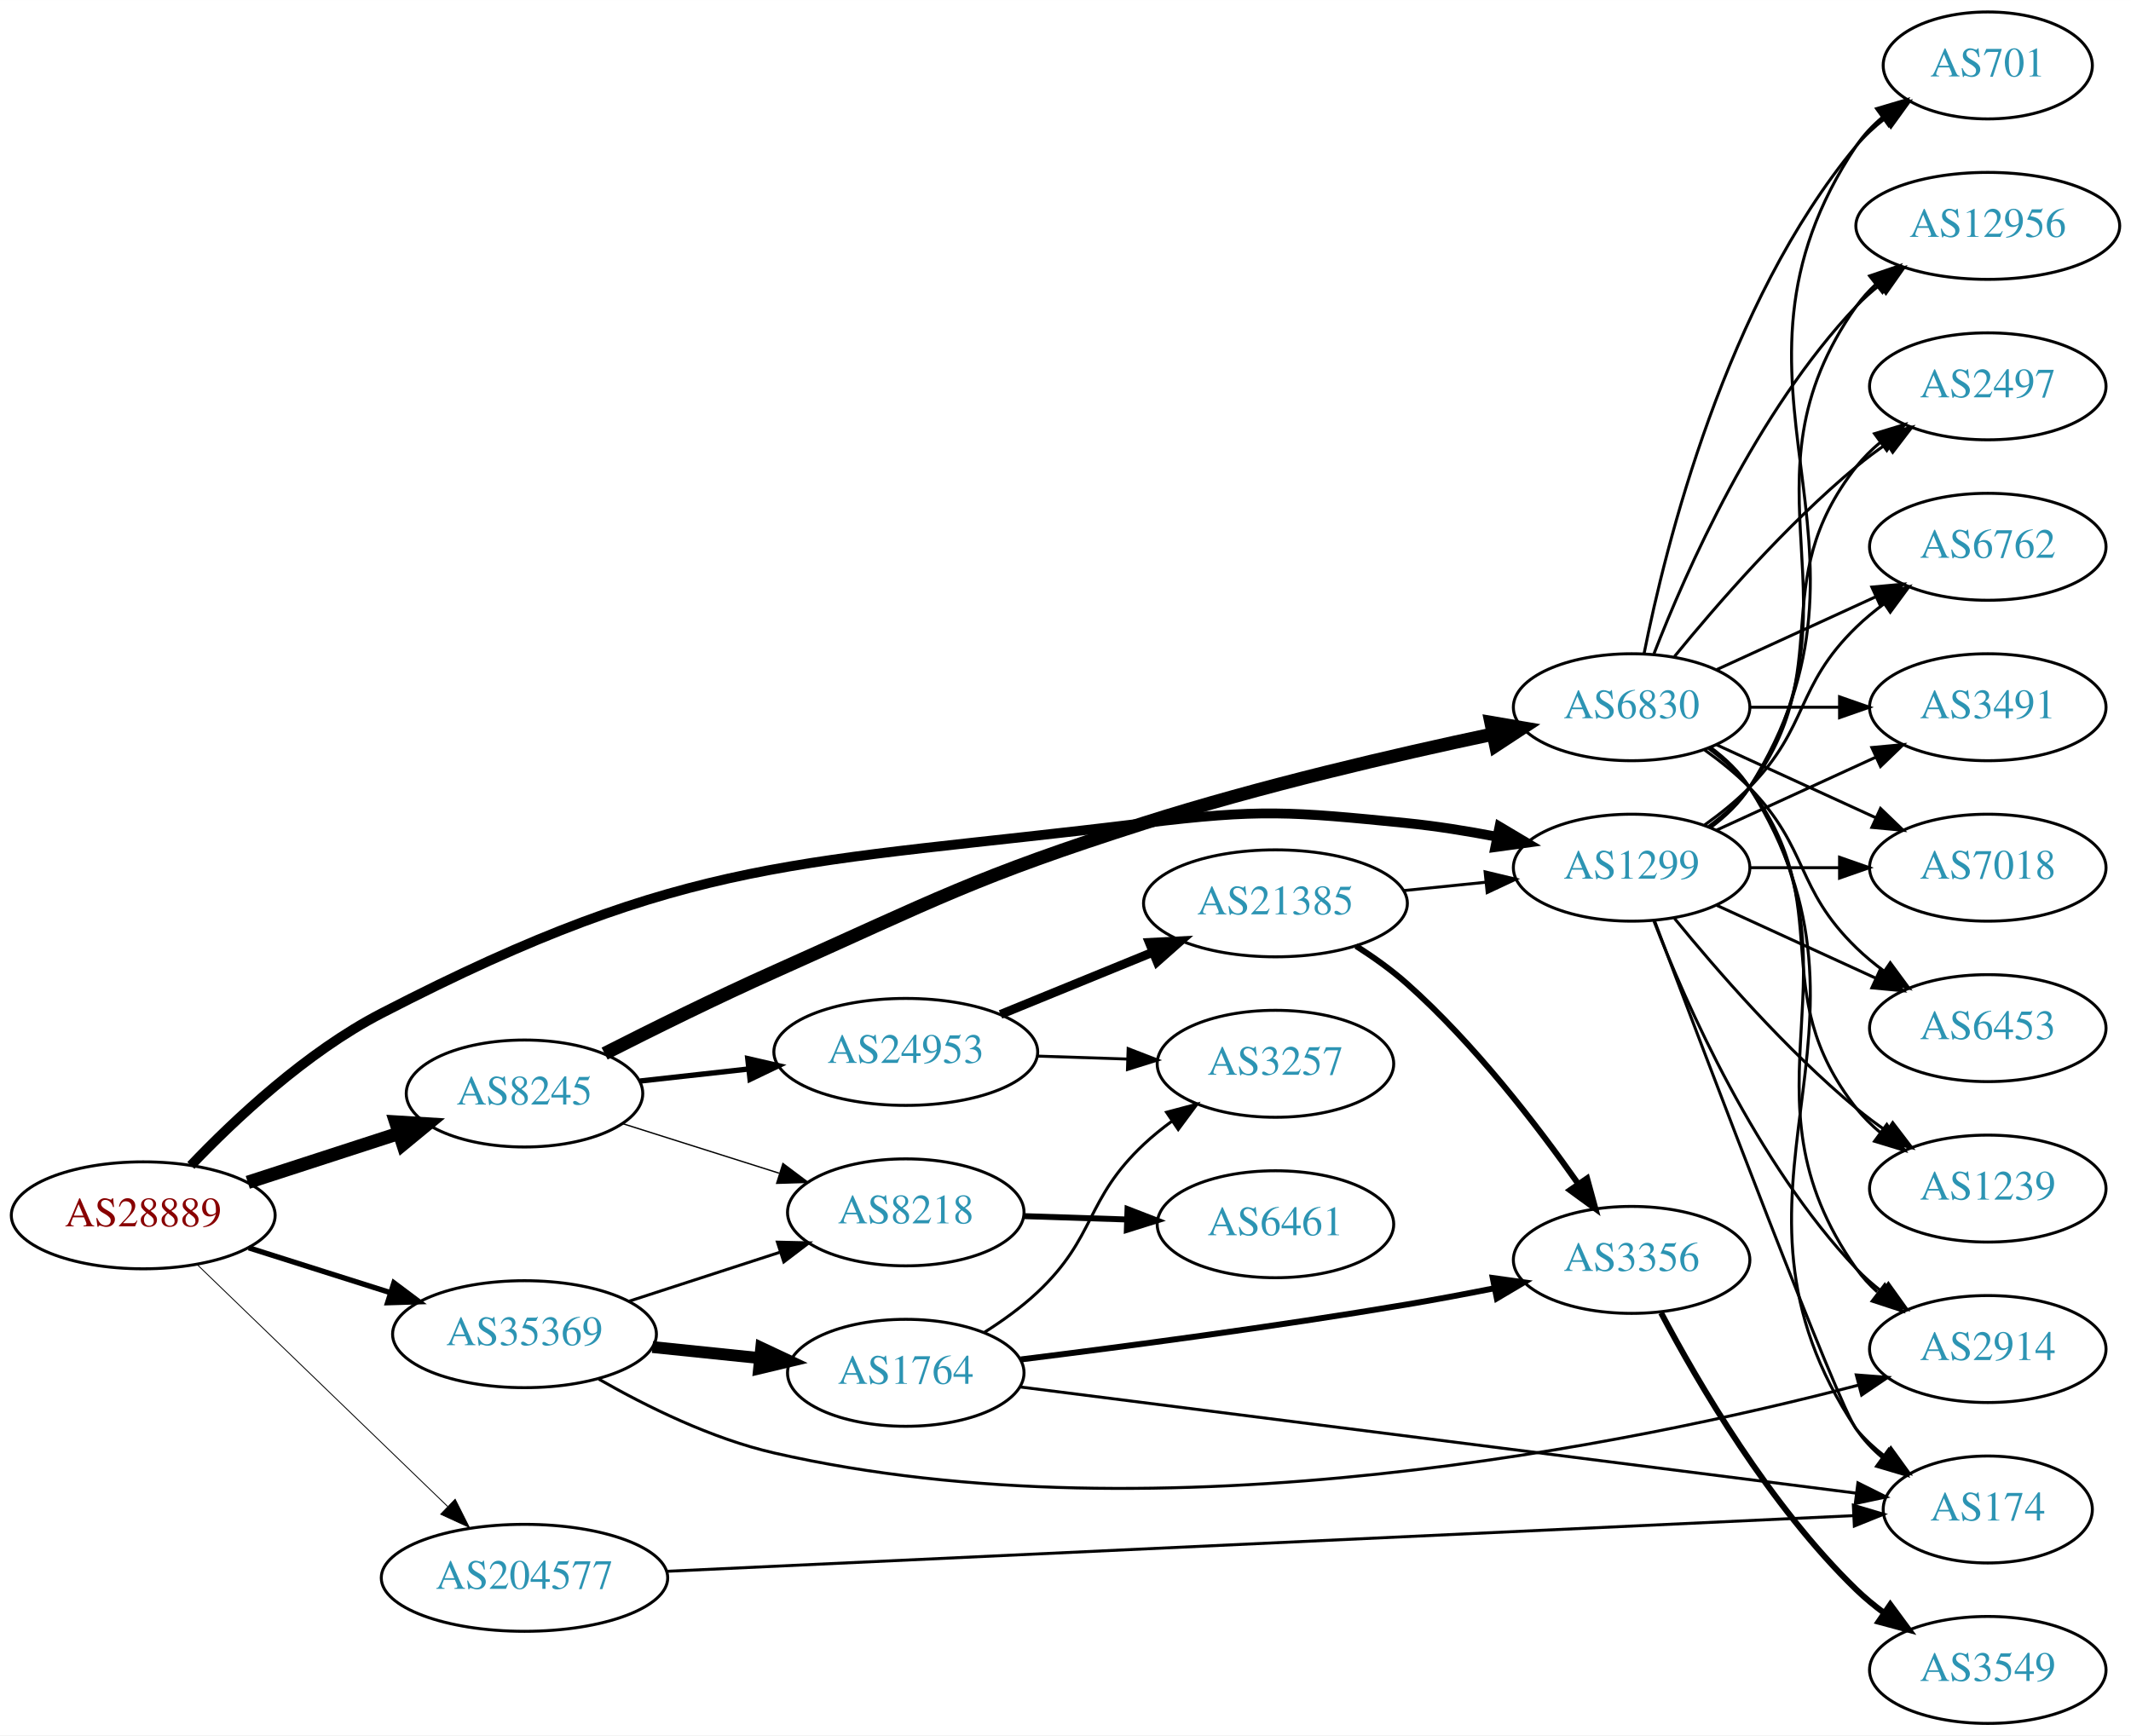
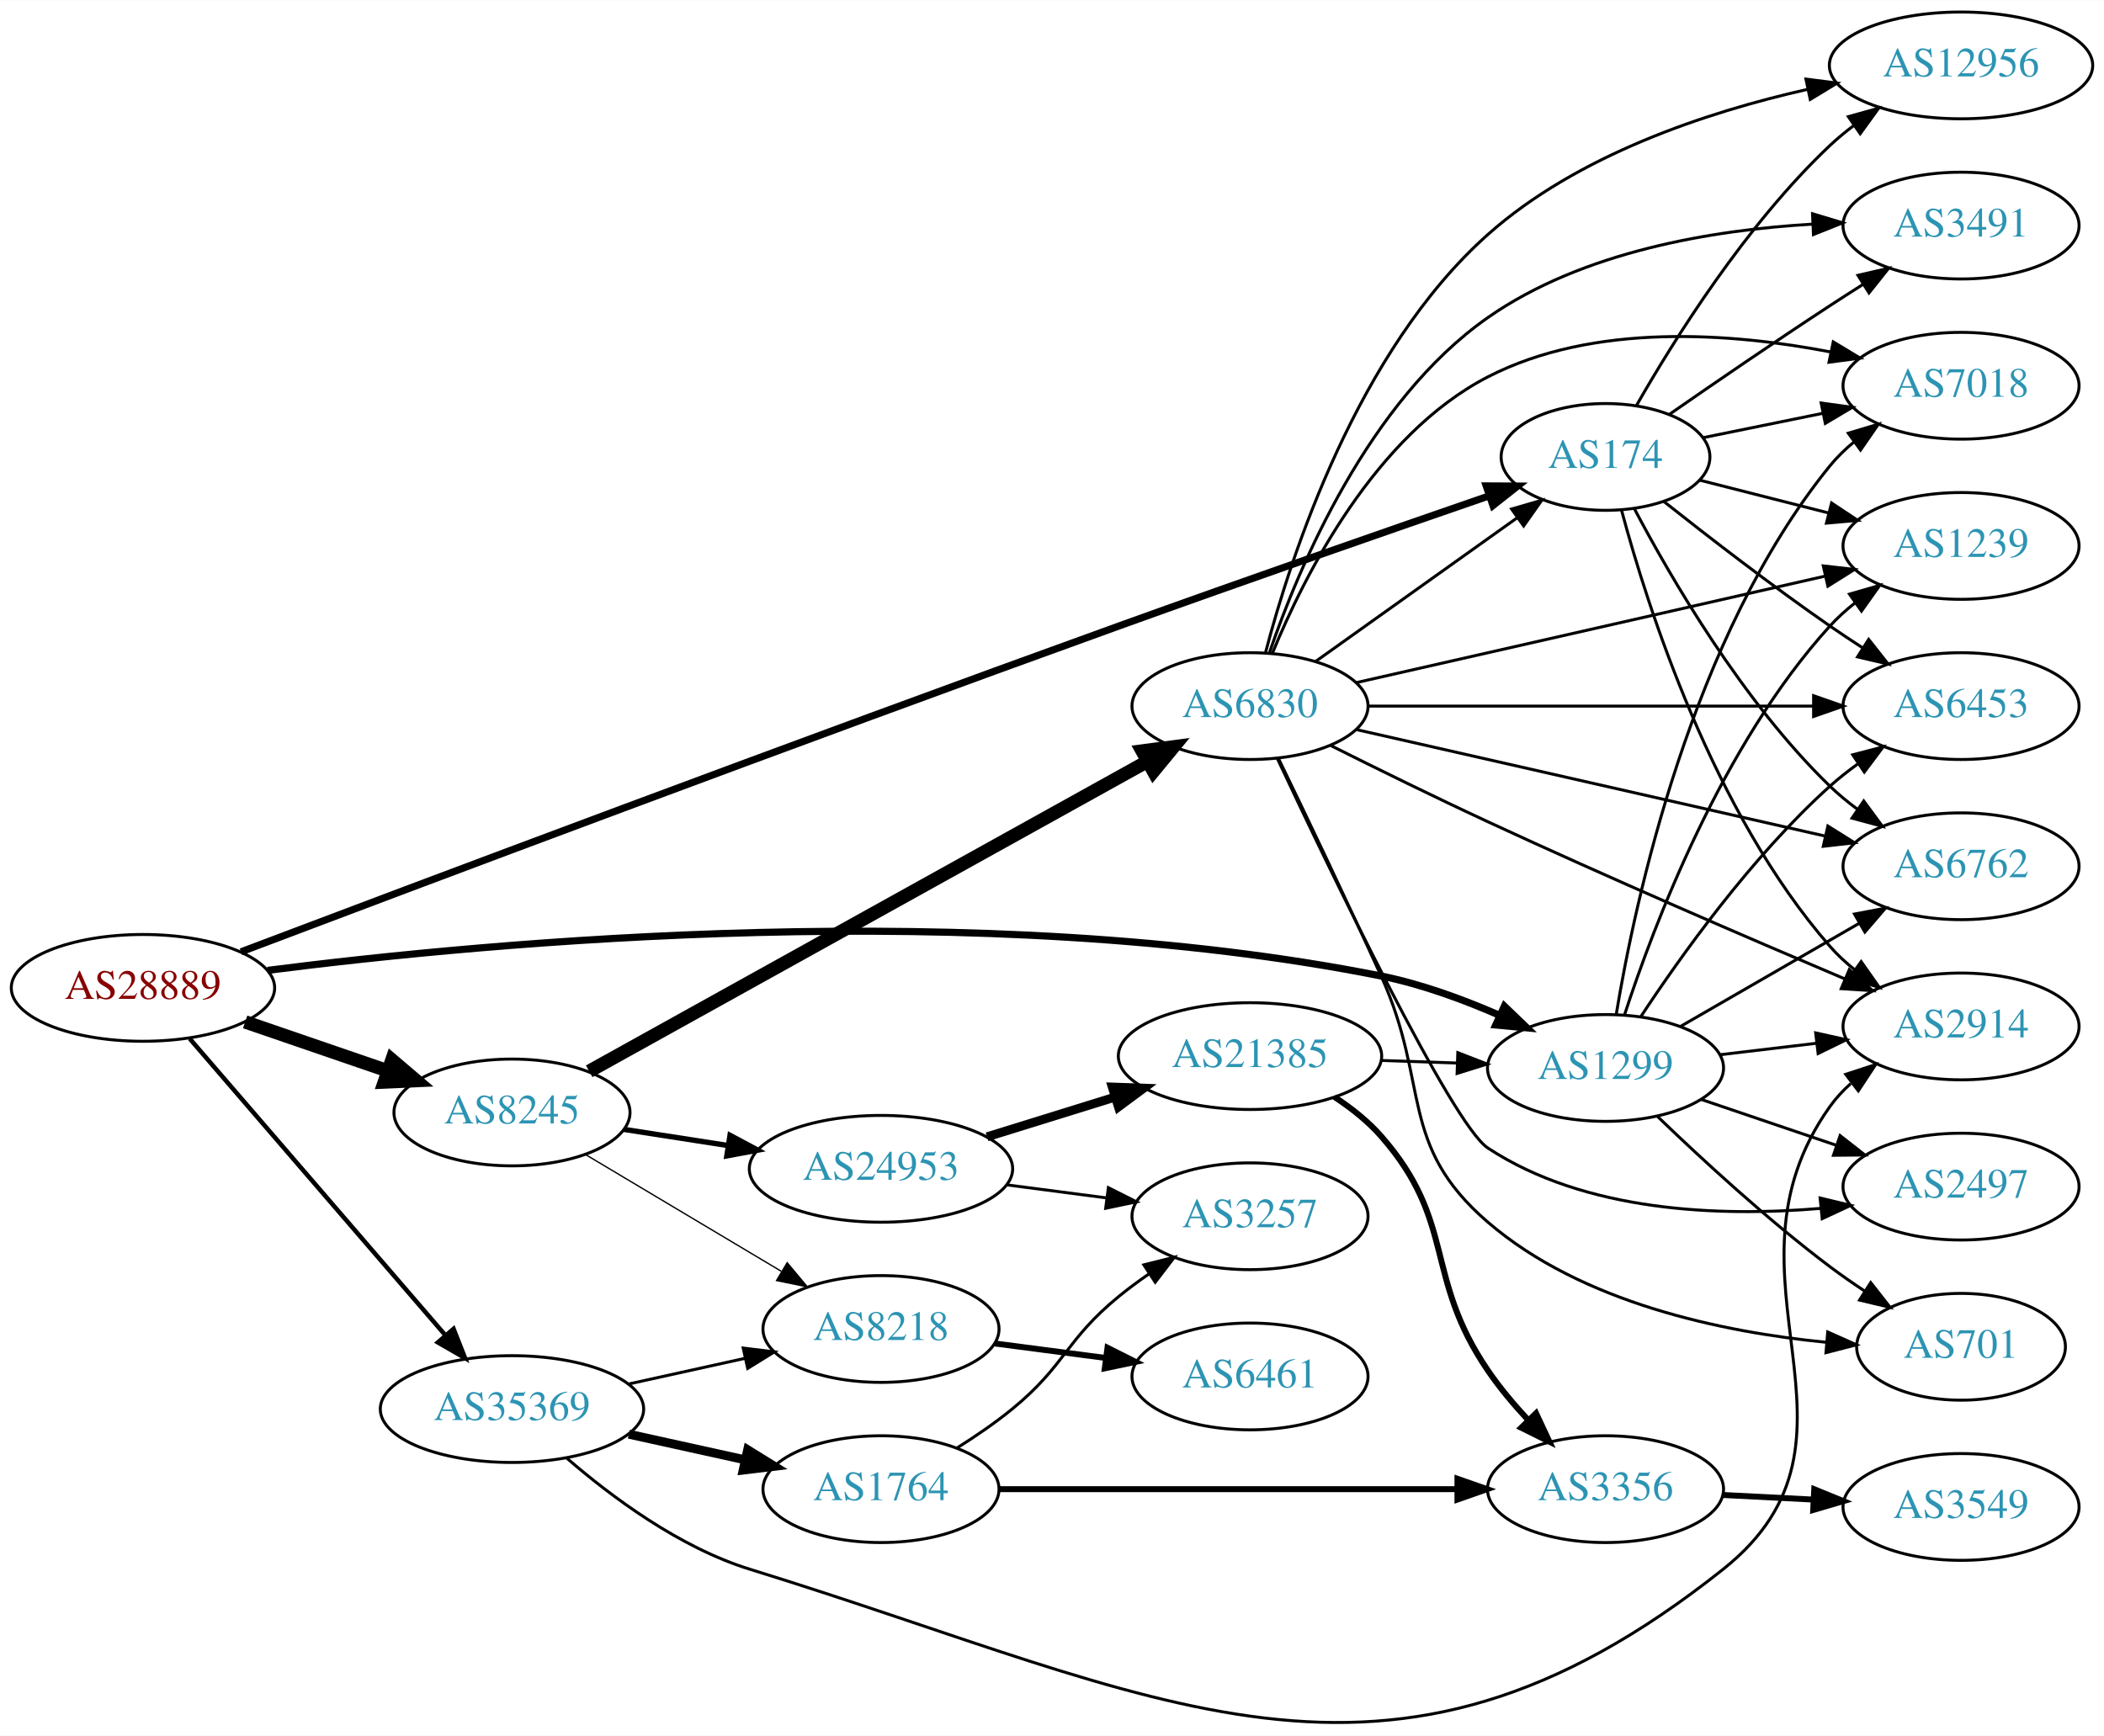
- <svg xmlns="http://www.w3.org/2000/svg" xmlns:xlink="http://www.w3.org/1999/xlink" width="717pt" height="584pt" viewBox="0.00 0.00 717.05 584.00">
-   <g id="graph0" class="graph" transform="scale(1 1) rotate(0) translate(4 580)">
-     <polygon fill="white" stroke="none" points="-4,4 -4,-580 713.053,-580 713.053,4 -4,4" />
+ <svg xmlns="http://www.w3.org/2000/svg" xmlns:xlink="http://www.w3.org/1999/xlink" width="709pt" height="585pt" viewBox="0.00 0.00 709.25 585.10">
+   <g id="graph0" class="graph" transform="scale(1 1) rotate(0) translate(4 581.101)">
+     <polygon fill="white" stroke="none" points="-4,4 -4,-581.101 705.254,-581.101 705.254,4 -4,4" />
    <g id="node1" class="node">
      <g id="a_node1">
        <a xlink:href="/asn/28889" xlink:title="AS28889 ~ LINZNET-AS [AT]">
-           <ellipse fill="#ffffff" stroke="black" cx="44.196" cy="-171" rx="44.393" ry="18" />
-           <text text-anchor="middle" x="44.196" y="-167.3" font-family="Times,serif" font-size="14.00" fill="#880000">AS28889</text>
+           <ellipse fill="#ffffff" stroke="black" cx="44.196" cy="-248.101" rx="44.393" ry="18" />
+           <text text-anchor="middle" x="44.196" y="-244.401" font-family="Times,serif" font-size="14.00" fill="#880000">AS28889</text>
        </a>
      </g>
    </g>
    <g id="node2" class="node">
      <g id="a_node2">
-         <a xlink:href="/asn/1299" xlink:title="AS1299 ~ Telia Carrier [EU]">
-           <ellipse fill="#ffffff" stroke="black" cx="545.014" cy="-288" rx="39.794" ry="18" />
-           <text text-anchor="middle" x="545.014" y="-284.3" font-family="Times,serif" font-size="14.00" fill="#2c94b3">AS1299</text>
+         <a xlink:href="/asn/174" xlink:title="AS174 ~ Cogent Communications [US]">
+           <ellipse fill="#ffffff" stroke="black" cx="537.215" cy="-427.101" rx="35.194" ry="18" />
+           <text text-anchor="middle" x="537.215" y="-423.401" font-family="Times,serif" font-size="14.00" fill="#2c94b3">AS174</text>
        </a>
      </g>
    </g>
    <g id="edge1" class="edge">
-       <path fill="none" stroke="black" stroke-width="3.3" d="M60.227,-187.783C75.056,-203.322 99.116,-225.938 124.392,-239 228.806,-292.957 264.321,-288.671 380.976,-303 419.968,-307.79 430.275,-306.889 469.368,-303 479.228,-302.019 489.714,-300.327 499.614,-298.423" />
-       <polygon fill="black" stroke="black" stroke-width="3.3" points="500.563,-301.802 509.668,-296.384 499.172,-294.942 500.563,-301.802" />
+       <path fill="none" stroke="black" stroke-width="2.4" d="M77.241,-260.261C135.85,-282.447 264.31,-330.827 373.176,-370.101 415.737,-385.455 464.767,-402.512 497.854,-413.93" />
+       <polygon fill="black" stroke="black" stroke-width="2.4" points="496.992,-417.334 507.586,-417.284 499.273,-410.716 496.992,-417.334" />
    </g>
    <g id="node3" class="node">
      <g id="a_node3">
-         <a xlink:href="/asn/8245" xlink:title="AS8245 ~ Video-Broadcast GmbH [AT]">
-           <ellipse fill="#ffffff" stroke="black" cx="172.488" cy="-212" rx="39.794" ry="18" />
-           <text text-anchor="middle" x="172.488" y="-208.3" font-family="Times,serif" font-size="14.00" fill="#2c94b3">AS8245</text>
+         <a xlink:href="/asn/1299" xlink:title="AS1299 ~ Telia Carrier [EU]">
+           <ellipse fill="#ffffff" stroke="black" cx="537.215" cy="-221.101" rx="39.794" ry="18" />
+           <text text-anchor="middle" x="537.215" y="-217.401" font-family="Times,serif" font-size="14.00" fill="#2c94b3">AS1299</text>
        </a>
      </g>
    </g>
    <g id="edge2" class="edge">
-       <path fill="none" stroke="black" stroke-width="4.5" d="M79.373,-182.095C94.98,-187.162 113.602,-193.208 130.006,-198.533" />
-       <polygon fill="black" stroke="black" stroke-width="4.5" points="129.158,-202.398 139.885,-201.74 131.59,-194.907 129.158,-202.398" />
+       <path fill="none" stroke="black" stroke-width="2.4" d="M86.2,-254.003C161.462,-263.626 326.337,-279.065 461.569,-252.101 475.034,-249.416 489.11,-244.255 501.364,-238.903" />
+       <polygon fill="black" stroke="black" stroke-width="2.4" points="503.112,-241.953 510.754,-234.614 500.203,-235.585 503.112,-241.953" />
    </g>
    <g id="node4" class="node">
      <g id="a_node4">
-         <a xlink:href="/asn/35369" xlink:title="AS35369 ~ LINZAG-TELEKOM-AS [AT]">
-           <ellipse fill="#ffffff" stroke="black" cx="172.488" cy="-131" rx="44.393" ry="18" />
-           <text text-anchor="middle" x="172.488" y="-127.3" font-family="Times,serif" font-size="14.00" fill="#2c94b3">AS35369</text>
+         <a xlink:href="/asn/8245" xlink:title="AS8245 ~ Video-Broadcast GmbH [AT]">
+           <ellipse fill="#ffffff" stroke="black" cx="168.588" cy="-206.101" rx="39.794" ry="18" />
+           <text text-anchor="middle" x="168.588" y="-202.401" font-family="Times,serif" font-size="14.00" fill="#2c94b3">AS8245</text>
        </a>
      </g>
    </g>
    <g id="edge3" class="edge">
-       <path fill="none" stroke="black" stroke-width="1.8" d="M79.706,-160.07C94.324,-155.44 111.539,-149.987 127.087,-145.063" />
-       <polygon fill="black" stroke="black" stroke-width="1.8" points="128.543,-148.273 137.02,-141.917 126.43,-141.6 128.543,-148.273" />
+       <path fill="none" stroke="black" stroke-width="4.5" d="M78.64,-236.624C93.387,-231.564 110.862,-225.567 126.403,-220.234" />
+       <polygon fill="black" stroke="black" stroke-width="4.5" points="128.107,-223.812 136.288,-216.842 125.551,-216.364 128.107,-223.812" />
    </g>
    <g id="node5" class="node">
      <g id="a_node5">
-         <a xlink:href="/asn/204577" xlink:title="AS204577 ~ LINZNET-GER-AS [DE]">
-           <ellipse fill="#ffffff" stroke="black" cx="172.488" cy="-49" rx="48.192" ry="18" />
-           <text text-anchor="middle" x="172.488" y="-45.3" font-family="Times,serif" font-size="14.00" fill="#2c94b3">AS204577</text>
+         <a xlink:href="/asn/35369" xlink:title="AS35369 ~ LINZAG-TELEKOM-AS [AT]">
+           <ellipse fill="#ffffff" stroke="black" cx="168.588" cy="-106.101" rx="44.393" ry="18" />
+           <text text-anchor="middle" x="168.588" y="-102.401" font-family="Times,serif" font-size="14.00" fill="#2c94b3">AS35369</text>
        </a>
      </g>
    </g>
    <g id="edge4" class="edge">
-       <path fill="none" stroke="black" stroke-width="0.3" d="M62.228,-154.547C83.95,-133.563 121.68,-97.116 146.618,-73.025" />
-       <polygon fill="black" stroke="black" stroke-width="0.3" points="149.155,-75.441 153.915,-65.976 144.291,-70.406 149.155,-75.441" />
+       <path fill="none" stroke="black" stroke-width="1.5" d="M59.959,-230.973C81.462,-206.025 121.519,-159.551 146.236,-130.874" />
+       <polygon fill="black" stroke="black" stroke-width="1.5" points="148.895,-133.15 152.773,-123.29 143.593,-128.58 148.895,-133.15" />
    </g>
    <g id="node6" class="node">
      <g id="a_node6">
-         <a xlink:href="/asn/2497" xlink:title="AS2497 ~ Internet Initiative Japan Inc. [JP]">
-           <ellipse fill="#ffffff" stroke="black" cx="664.857" cy="-450" rx="39.794" ry="18" />
-           <text text-anchor="middle" x="664.857" y="-446.3" font-family="Times,serif" font-size="14.00" fill="#2c94b3">AS2497</text>
+         <a xlink:href="/asn/2914" xlink:title="AS2914 ~ NTT America, Inc. [US]">
+           <ellipse fill="#ffffff" stroke="black" cx="657.058" cy="-235.101" rx="39.794" ry="18" />
+           <text text-anchor="middle" x="657.058" y="-231.401" font-family="Times,serif" font-size="14.00" fill="#2c94b3">AS2914</text>
        </a>
      </g>
    </g>
    <g id="edge5" class="edge">
-       <path fill="none" stroke="black" d="M570.945,-301.882C576.021,-305.611 580.939,-310.016 584.661,-315 614.932,-355.542 589.362,-383.246 620.661,-423 622.986,-425.953 625.73,-428.67 628.689,-431.147" />
-       <polygon fill="black" stroke="black" points="626.748,-434.064 636.885,-437.145 630.882,-428.415 626.748,-434.064" />
+       <path fill="none" stroke="black" d="M542.631,-409.079C551.351,-376.542 573.435,-307.19 612.862,-262.101 615.336,-259.272 618.179,-256.638 621.2,-254.212" />
+       <polygon fill="black" stroke="black" points="623.387,-256.951 629.484,-248.287 619.314,-251.258 623.387,-256.951" />
    </g>
    <g id="node7" class="node">
      <g id="a_node7">
-         <a xlink:href="/asn/174" xlink:title="AS174 ~ Cogent Communications [US]">
-           <ellipse fill="#ffffff" stroke="black" cx="664.857" cy="-72" rx="35.194" ry="18" />
-           <text text-anchor="middle" x="664.857" y="-68.3" font-family="Times,serif" font-size="14.00" fill="#2c94b3">AS174</text>
+         <a xlink:href="/asn/3491" xlink:title="AS3491 ~ PCCW Global, Inc. [US]">
+           <ellipse fill="#ffffff" stroke="black" cx="657.058" cy="-505.101" rx="39.794" ry="18" />
+           <text text-anchor="middle" x="657.058" y="-501.401" font-family="Times,serif" font-size="14.00" fill="#2c94b3">AS3491</text>
        </a>
      </g>
    </g>
    <g id="edge6" class="edge">
-       <path fill="none" stroke="black" d="M552.654,-270.319C569.838,-224.683 614.835,-105.999 620.661,-99 623.398,-95.712 626.643,-92.702 630.106,-89.983" />
-       <polygon fill="black" stroke="black" points="632.242,-92.761 638.447,-84.173 628.241,-87.017 632.242,-92.761" />
+       <path fill="none" stroke="black" d="M558.658,-441.399C573.575,-451.75 594.338,-465.992 612.862,-478.101 616.442,-480.442 620.212,-482.863 623.972,-485.249" />
+       <polygon fill="black" stroke="black" points="622.305,-488.335 632.633,-490.701 626.035,-482.411 622.305,-488.335" />
    </g>
    <g id="node8" class="node">
      <g id="a_node8">
-         <a xlink:href="/asn/6762" xlink:title="AS6762 ~ TELECOM ITALIA SPARKLE S.p.A. [IT]">
-           <ellipse fill="#ffffff" stroke="black" cx="664.857" cy="-396" rx="39.794" ry="18" />
-           <text text-anchor="middle" x="664.857" y="-392.3" font-family="Times,serif" font-size="14.00" fill="#2c94b3">AS6762</text>
+         <a xlink:href="/asn/6453" xlink:title="AS6453 ~ TATA COMMUNICATIONS (AMERICA) INC [US]">
+           <ellipse fill="#ffffff" stroke="black" cx="657.058" cy="-343.101" rx="39.794" ry="18" />
+           <text text-anchor="middle" x="657.058" y="-339.401" font-family="Times,serif" font-size="14.00" fill="#2c94b3">AS6453</text>
        </a>
      </g>
    </g>
    <g id="edge7" class="edge">
-       <path fill="none" stroke="black" d="M569.608,-302.389C574.864,-306.148 580.196,-310.437 584.661,-315 604.833,-335.617 599.968,-348.906 620.661,-369 623.506,-371.763 626.68,-374.386 629.98,-376.834" />
-       <polygon fill="black" stroke="black" points="628.097,-379.786 638.328,-382.538 632.045,-374.006 628.097,-379.786" />
+       <path fill="none" stroke="black" d="M556.875,-412.077C571.76,-400.283 593.286,-383.649 612.862,-370.101 616.379,-367.667 620.11,-365.188 623.848,-362.769" />
+       <polygon fill="black" stroke="black" points="625.921,-365.598 632.484,-357.281 622.167,-359.69 625.921,-365.598" />
    </g>
    <g id="node9" class="node">
      <g id="a_node9">
-         <a xlink:href="/asn/3491" xlink:title="AS3491 ~ PCCW Global, Inc. [US]">
-           <ellipse fill="#ffffff" stroke="black" cx="664.857" cy="-342" rx="39.794" ry="18" />
-           <text text-anchor="middle" x="664.857" y="-338.3" font-family="Times,serif" font-size="14.00" fill="#2c94b3">AS3491</text>
+         <a xlink:href="/asn/6762" xlink:title="AS6762 ~ TELECOM ITALIA SPARKLE S.p.A. [IT]">
+           <ellipse fill="#ffffff" stroke="black" cx="657.058" cy="-289.101" rx="39.794" ry="18" />
+           <text text-anchor="middle" x="657.058" y="-285.401" font-family="Times,serif" font-size="14.00" fill="#2c94b3">AS6762</text>
        </a>
      </g>
    </g>
    <g id="edge8" class="edge">
-       <path fill="none" stroke="black" d="M573.643,-300.661C589.6,-307.973 609.871,-317.261 627.154,-325.181" />
-       <polygon fill="black" stroke="black" points="625.852,-328.435 636.401,-329.419 628.768,-322.071 625.852,-328.435" />
+       <path fill="none" stroke="black" d="M546.921,-409.681C559.217,-386.325 583.482,-344.516 612.862,-316.101 615.712,-313.344 618.89,-310.724 622.192,-308.279" />
+       <polygon fill="black" stroke="black" points="624.257,-311.107 630.543,-302.578 620.31,-305.325 624.257,-311.107" />
    </g>
    <g id="node10" class="node">
      <g id="a_node10">
        <a xlink:href="/asn/7018" xlink:title="AS7018 ~ AT&amp;T Services, Inc. [US]">
-           <ellipse fill="#ffffff" stroke="black" cx="664.857" cy="-288" rx="39.794" ry="18" />
-           <text text-anchor="middle" x="664.857" y="-284.3" font-family="Times,serif" font-size="14.00" fill="#2c94b3">AS7018</text>
+           <ellipse fill="#ffffff" stroke="black" cx="657.058" cy="-451.101" rx="39.794" ry="18" />
+           <text text-anchor="middle" x="657.058" y="-447.401" font-family="Times,serif" font-size="14.00" fill="#2c94b3">AS7018</text>
        </a>
      </g>
    </g>
    <g id="edge9" class="edge">
-       <path fill="none" stroke="black" d="M584.927,-288C594.48,-288 604.83,-288 614.793,-288" />
-       <polygon fill="black" stroke="black" points="614.985,-291.5 624.985,-288 614.985,-284.5 614.985,-291.5" />
+       <path fill="none" stroke="black" d="M570.105,-433.596C582.489,-436.118 596.908,-439.055 610.357,-441.794" />
+       <polygon fill="black" stroke="black" points="609.906,-445.274 620.404,-443.84 611.303,-438.415 609.906,-445.274" />
    </g>
    <g id="node11" class="node">
      <g id="a_node11">
-         <a xlink:href="/asn/6453" xlink:title="AS6453 ~ TATA COMMUNICATIONS (AMERICA) INC [US]">
-           <ellipse fill="#ffffff" stroke="black" cx="664.857" cy="-234" rx="39.794" ry="18" />
-           <text text-anchor="middle" x="664.857" y="-230.3" font-family="Times,serif" font-size="14.00" fill="#2c94b3">AS6453</text>
+         <a xlink:href="/asn/1239" xlink:title="AS1239 ~ Sprint [US]">
+           <ellipse fill="#ffffff" stroke="black" cx="657.058" cy="-397.101" rx="39.794" ry="18" />
+           <text text-anchor="middle" x="657.058" y="-393.401" font-family="Times,serif" font-size="14.00" fill="#2c94b3">AS1239</text>
        </a>
      </g>
    </g>
    <g id="edge10" class="edge">
-       <path fill="none" stroke="black" d="M573.643,-275.339C589.6,-268.027 609.871,-258.739 627.154,-250.819" />
-       <polygon fill="black" stroke="black" points="628.768,-253.929 636.401,-246.581 625.852,-247.565 628.768,-253.929" />
+       <path fill="none" stroke="black" d="M568.869,-419.297C582.167,-415.912 597.983,-411.886 612.47,-408.198" />
+       <polygon fill="black" stroke="black" points="613.412,-411.569 622.239,-405.711 611.685,-404.786 613.412,-411.569" />
    </g>
    <g id="node12" class="node">
      <g id="a_node12">
-         <a xlink:href="/asn/1239" xlink:title="AS1239 ~ Sprint [US]">
-           <ellipse fill="#ffffff" stroke="black" cx="664.857" cy="-180" rx="39.794" ry="18" />
-           <text text-anchor="middle" x="664.857" y="-176.3" font-family="Times,serif" font-size="14.00" fill="#2c94b3">AS1239</text>
+         <a xlink:href="/asn/12956" xlink:title="AS12956 ~ TELXIUS [ES]">
+           <ellipse fill="#ffffff" stroke="black" cx="657.058" cy="-559.101" rx="44.393" ry="18" />
+           <text text-anchor="middle" x="657.058" y="-555.401" font-family="Times,serif" font-size="14.00" fill="#2c94b3">AS12956</text>
        </a>
      </g>
    </g>
    <g id="edge11" class="edge">
-       <path fill="none" stroke="black" d="M559.433,-270.935C573.548,-253.625 596.963,-226.655 620.661,-207 623.877,-204.332 627.378,-201.73 630.948,-199.259" />
-       <polygon fill="black" stroke="black" points="632.872,-202.183 639.305,-193.764 629.026,-196.334 632.872,-202.183" />
+       <path fill="none" stroke="black" d="M547.567,-444.304C560.232,-466.496 584.538,-505.411 612.862,-532.101 615.384,-534.478 618.146,-536.76 621.016,-538.92" />
+       <polygon fill="black" stroke="black" points="619.069,-541.829 629.277,-544.664 623.065,-536.082 619.069,-541.829" />
+     </g>
+     <g id="edge17" class="edge">
+       <path fill="none" stroke="black" d="M575.825,-225.569C586.136,-226.794 597.454,-228.139 608.254,-229.422" />
+       <polygon fill="black" stroke="black" points="608.058,-232.923 618.401,-230.627 608.883,-225.972 608.058,-232.923" />
+     </g>
+     <g id="edge18" class="edge">
+       <path fill="none" stroke="black" d="M549.081,-238.353C562.404,-258.601 586.487,-292.416 612.862,-316.101 615.812,-318.751 619.055,-321.301 622.396,-323.705" />
+       <polygon fill="black" stroke="black" points="620.544,-326.677 630.796,-329.352 624.45,-320.868 620.544,-326.677" />
+     </g>
+     <g id="edge12" class="edge">
+       <path fill="none" stroke="black" d="M562.347,-235.026C579.786,-245.089 603.56,-258.808 622.798,-269.909" />
+       <polygon fill="black" stroke="black" points="621.143,-272.995 631.553,-274.961 624.641,-266.932 621.143,-272.995" />
+     </g>
+     <g id="edge13" class="edge">
+       <path fill="none" stroke="black" d="M540.802,-239.041C547.061,-276.971 566.099,-366.541 612.862,-424.101 615.232,-427.018 618.005,-429.711 620.983,-432.174" />
+       <polygon fill="black" stroke="black" points="619.059,-435.102 629.206,-438.15 623.174,-429.439 619.059,-435.102" />
+     </g>
+     <g id="edge15" class="edge">
+       <path fill="none" stroke="black" d="M543.624,-239.018C553.402,-269.026 576.448,-330.085 612.862,-370.101 615.391,-372.881 618.271,-375.482 621.316,-377.887" />
+       <polygon fill="black" stroke="black" points="619.45,-380.854 629.632,-383.783 623.499,-375.144 619.45,-380.854" />
    </g>
    <g id="node13" class="node">
      <g id="a_node13">
-         <a xlink:href="/asn/701" xlink:title="AS701 ~ UUNET [US]">
-           <ellipse fill="#ffffff" stroke="black" cx="664.857" cy="-558" rx="35.194" ry="18" />
-           <text text-anchor="middle" x="664.857" y="-554.3" font-family="Times,serif" font-size="14.00" fill="#2c94b3">AS701</text>
-         </a>
-       </g>
-     </g>
-     <g id="edge12" class="edge">
-       <path fill="none" stroke="black" d="M571.54,-301.472C576.586,-305.223 581.341,-309.74 584.661,-315 636.611,-397.3 566.623,-450.056 620.661,-531 623.036,-534.558 626.056,-537.736 629.393,-540.549" />
-       <polygon fill="black" stroke="black" points="627.438,-543.455 637.597,-546.462 631.531,-537.776 627.438,-543.455" />
+         <a xlink:href="/asn/2497" xlink:title="AS2497 ~ Internet Initiative Japan Inc. [JP]">
+           <ellipse fill="#ffffff" stroke="black" cx="657.058" cy="-181.101" rx="39.794" ry="18" />
+           <text text-anchor="middle" x="657.058" y="-177.401" font-family="Times,serif" font-size="14.00" fill="#2c94b3">AS2497</text>
+         </a>
+       </g>
+     </g>
+     <g id="edge14" class="edge">
+       <path fill="none" stroke="black" d="M569.485,-210.487C583.469,-205.74 600.14,-200.082 615.101,-195.003" />
+       <polygon fill="black" stroke="black" points="616.297,-198.294 624.641,-191.765 614.047,-191.665 616.297,-198.294" />
    </g>
    <g id="node14" class="node">
      <g id="a_node14">
-         <a xlink:href="/asn/12956" xlink:title="AS12956 ~ TELXIUS [ES]">
-           <ellipse fill="#ffffff" stroke="black" cx="664.857" cy="-504" rx="44.393" ry="18" />
-           <text text-anchor="middle" x="664.857" y="-500.3" font-family="Times,serif" font-size="14.00" fill="#2c94b3">AS12956</text>
-         </a>
-       </g>
-     </g>
-     <g id="edge13" class="edge">
-       <path fill="none" stroke="black" d="M571.333,-301.607C576.389,-305.351 581.201,-309.831 584.661,-315 625.685,-376.294 578.082,-416.775 620.661,-477 622.55,-479.672 624.795,-482.135 627.254,-484.395" />
-       <polygon fill="black" stroke="black" points="625.101,-487.154 635.131,-490.567 629.418,-481.644 625.101,-487.154" />
+         <a xlink:href="/asn/701" xlink:title="AS701 ~ UUNET [US]">
+           <ellipse fill="#ffffff" stroke="black" cx="657.058" cy="-127.101" rx="35.194" ry="18" />
+           <text text-anchor="middle" x="657.058" y="-123.401" font-family="Times,serif" font-size="14.00" fill="#2c94b3">AS701</text>
+         </a>
+       </g>
+     </g>
+     <g id="edge16" class="edge">
+       <path fill="none" stroke="black" d="M554.692,-204.792C569.361,-190.652 591.711,-170.016 612.862,-154.101 616.539,-151.335 620.505,-148.577 624.492,-145.94" />
+       <polygon fill="black" stroke="black" points="626.611,-148.739 633.147,-140.4 622.838,-142.843 626.611,-148.739" />
    </g>
    <g id="node15" class="node">
      <g id="a_node15">
-         <a xlink:href="/asn/2914" xlink:title="AS2914 ~ NTT America, Inc. [US]">
-           <ellipse fill="#ffffff" stroke="black" cx="664.857" cy="-126" rx="39.794" ry="18" />
-           <text text-anchor="middle" x="664.857" y="-122.3" font-family="Times,serif" font-size="14.00" fill="#2c94b3">AS2914</text>
-         </a>
-       </g>
-     </g>
-     <g id="edge14" class="edge">
-       <path fill="none" stroke="black" d="M552.537,-270.006C563.288,-242.272 586.945,-188.571 620.661,-153 623.247,-150.272 626.164,-147.706 629.232,-145.323" />
-       <polygon fill="black" stroke="black" points="631.411,-148.07 637.581,-139.457 627.386,-142.342 631.411,-148.07" />
+         <a xlink:href="/asn/24953" xlink:title="AS24953 ~ AS MACRO: AS-24953 (customers) [AT]">
+           <ellipse fill="#ffffff" stroke="black" cx="292.98" cy="-187.101" rx="44.393" ry="18" />
+           <text text-anchor="middle" x="292.98" y="-183.401" font-family="Times,serif" font-size="14.00" fill="#2c94b3">AS24953</text>
+         </a>
+       </g>
+     </g>
+     <g id="edge19" class="edge">
+       <path fill="none" stroke="black" stroke-width="1.8" d="M206.31,-200.401C217.311,-198.693 229.575,-196.789 241.307,-194.968" />
+       <polygon fill="black" stroke="black" stroke-width="1.8" points="242.091,-198.388 251.435,-193.395 241.017,-191.471 242.091,-198.388" />
    </g>
    <g id="node16" class="node">
      <g id="a_node16">
-         <a xlink:href="/asn/8218" xlink:title="AS8218 ~ legacy Neotelecoms [FR]">
-           <ellipse fill="#ffffff" stroke="black" cx="300.78" cy="-172" rx="39.794" ry="18" />
-           <text text-anchor="middle" x="300.78" y="-168.3" font-family="Times,serif" font-size="14.00" fill="#2c94b3">AS8218</text>
-         </a>
-       </g>
-     </g>
-     <g id="edge15" class="edge">
-       <path fill="none" stroke="black" stroke-width="0.45" d="M205.357,-201.906C221.361,-196.837 240.95,-190.633 258.13,-185.192" />
-       <polygon fill="black" stroke="black" stroke-width="0.45" points="259.445,-188.447 267.921,-182.09 257.331,-181.773 259.445,-188.447" />
+         <a xlink:href="/asn/6830" xlink:title="AS6830 ~ LGI-UPC [AT]">
+           <ellipse fill="#ffffff" stroke="black" cx="417.373" cy="-343.101" rx="39.794" ry="18" />
+           <text text-anchor="middle" x="417.373" y="-339.401" font-family="Times,serif" font-size="14.00" fill="#2c94b3">AS6830</text>
+         </a>
+       </g>
+     </g>
+     <g id="edge20" class="edge">
+       <path fill="none" stroke="black" stroke-width="4.5" d="M194.609,-219.991C239.253,-244.775 332.648,-296.623 382.81,-324.469" />
+       <polygon fill="black" stroke="black" stroke-width="4.5" points="380.998,-327.967 391.652,-329.378 384.82,-321.082 380.998,-327.967" />
    </g>
    <g id="node17" class="node">
      <g id="a_node17">
-         <a xlink:href="/asn/24953" xlink:title="AS24953 ~ AS MACRO: AS-24953 (customers) [AT]">
-           <ellipse fill="#ffffff" stroke="black" cx="300.78" cy="-226" rx="44.393" ry="18" />
-           <text text-anchor="middle" x="300.78" y="-222.3" font-family="Times,serif" font-size="14.00" fill="#2c94b3">AS24953</text>
-         </a>
-       </g>
-     </g>
-     <g id="edge16" class="edge">
-       <path fill="none" stroke="black" stroke-width="1.8" d="M211.38,-216.2C222.846,-217.472 235.642,-218.89 247.859,-220.244" />
-       <polygon fill="black" stroke="black" stroke-width="1.8" points="247.618,-223.739 257.943,-221.362 248.389,-216.782 247.618,-223.739" />
+         <a xlink:href="/asn/8218" xlink:title="AS8218 ~ legacy Neotelecoms [FR]">
+           <ellipse fill="#ffffff" stroke="black" cx="292.98" cy="-133.101" rx="39.794" ry="18" />
+           <text text-anchor="middle" x="292.98" y="-129.401" font-family="Times,serif" font-size="14.00" fill="#2c94b3">AS8218</text>
+         </a>
+       </g>
+     </g>
+     <g id="edge21" class="edge">
+       <path fill="none" stroke="black" stroke-width="0.45" d="M193.477,-191.853C212.263,-180.648 238.634,-164.919 259.363,-152.556" />
+       <polygon fill="black" stroke="black" stroke-width="0.45" points="261.356,-155.442 268.152,-147.314 257.77,-149.43 261.356,-155.442" />
+     </g>
+     <g id="edge40" class="edge">
+       <path fill="none" stroke="black" d="M187.111,-89.517C202.149,-76.504 225.09,-59.41 248.784,-52.101 388.117,-9.119 462.752,38.674 576.862,-52.101 632.546,-96.399 571.548,-150.168 612.862,-208.101 614.864,-210.909 617.259,-213.489 619.88,-215.843" />
+       <polygon fill="black" stroke="black" points="618.185,-218.952 628.257,-222.239 622.433,-213.389 618.185,-218.952" />
+     </g>
+     <g id="edge39" class="edge">
+       <path fill="none" stroke="black" d="M207.978,-114.57C220.369,-117.304 234.216,-120.358 247.036,-123.186" />
+       <polygon fill="black" stroke="black" points="246.532,-126.659 257.051,-125.396 248.04,-119.824 246.532,-126.659" />
+     </g>
+     <g id="node23" class="node">
+       <g id="a_node23">
+         <a xlink:href="/asn/1764" xlink:title="AS1764 ~ NEXTLAYER-AS [AT]">
+           <ellipse fill="#ffffff" stroke="black" cx="292.98" cy="-79.101" rx="39.794" ry="18" />
+           <text text-anchor="middle" x="292.98" y="-75.401" font-family="Times,serif" font-size="14.00" fill="#2c94b3">AS1764</text>
+         </a>
+       </g>
+     </g>
+     <g id="edge38" class="edge">
+       <path fill="none" stroke="black" stroke-width="3" d="M207.978,-97.632C220.369,-94.899 234.216,-91.844 247.036,-89.016" />
+       <polygon fill="black" stroke="black" stroke-width="3" points="248.04,-92.379 257.051,-86.807 246.532,-85.543 248.04,-92.379" />
    </g>
    <g id="node18" class="node">
      <g id="a_node18">
-         <a xlink:href="/asn/6830" xlink:title="AS6830 ~ LGI-UPC [AT]">
-           <ellipse fill="#ffffff" stroke="black" cx="545.014" cy="-342" rx="39.794" ry="18" />
-           <text text-anchor="middle" x="545.014" y="-338.3" font-family="Times,serif" font-size="14.00" fill="#2c94b3">AS6830</text>
-         </a>
-       </g>
-     </g>
-     <g id="edge17" class="edge">
-       <path fill="none" stroke="black" stroke-width="4.5" d="M199.443,-225.441C215.71,-233.706 237.197,-244.336 256.584,-253 310.983,-277.311 324.204,-284.909 380.976,-303 420.053,-315.453 465.513,-326.014 498.487,-332.992" />
-       <polygon fill="black" stroke="black" stroke-width="4.5" points="497.705,-336.851 508.298,-335.041 499.314,-329.142 497.705,-336.851" />
-     </g>
-     <g id="edge36" class="edge">
-       <path fill="none" stroke="black" d="M197.508,-115.861C213.555,-106.669 235.511,-95.808 256.584,-91 387.095,-61.223 546.392,-94.329 621.199,-113.817" />
-       <polygon fill="black" stroke="black" points="620.618,-117.284 631.182,-116.468 622.415,-110.518 620.618,-117.284" />
-     </g>
-     <g id="edge34" class="edge">
-       <path fill="none" stroke="black" d="M207.664,-142.095C223.272,-147.162 241.894,-153.208 258.297,-158.533" />
-       <polygon fill="black" stroke="black" points="257.585,-161.981 268.177,-161.74 259.746,-155.323 257.585,-161.981" />
-     </g>
-     <g id="node24" class="node">
-       <g id="a_node24">
-         <a xlink:href="/asn/1764" xlink:title="AS1764 ~ NEXTLAYER-AS [AT]">
-           <ellipse fill="#ffffff" stroke="black" cx="300.78" cy="-118" rx="39.794" ry="18" />
-           <text text-anchor="middle" x="300.78" y="-114.3" font-family="Times,serif" font-size="14.00" fill="#2c94b3">AS1764</text>
-         </a>
-       </g>
-     </g>
-     <g id="edge35" class="edge">
-       <path fill="none" stroke="black" stroke-width="4" d="M215.541,-126.671C227.085,-125.483 239.691,-124.185 251.552,-122.964" />
-       <polygon fill="black" stroke="black" stroke-width="4" points="252.149,-126.421 261.738,-121.916 251.432,-119.458 252.149,-126.421" />
-     </g>
-     <g id="edge40" class="edge">
-       <path fill="none" stroke="black" d="M220.507,-51.205C315.144,-55.644 527.428,-65.601 619.667,-69.927" />
-       <polygon fill="black" stroke="black" points="619.63,-73.429 629.783,-70.402 619.958,-66.437 619.63,-73.429" />
+         <a xlink:href="/asn/21385" xlink:title="AS21385 ~ Trusted Network GmbH [DE]">
+           <ellipse fill="#ffffff" stroke="black" cx="417.373" cy="-225.101" rx="44.393" ry="18" />
+           <text text-anchor="middle" x="417.373" y="-221.401" font-family="Times,serif" font-size="14.00" fill="#2c94b3">AS21385</text>
+         </a>
+       </g>
+     </g>
+     <g id="edge22" class="edge">
+       <path fill="none" stroke="black" stroke-width="3" d="M328.726,-197.889C342.162,-202.061 357.706,-206.886 371.938,-211.305" />
+       <polygon fill="black" stroke="black" stroke-width="3" points="370.952,-214.664 381.54,-214.287 373.028,-207.979 370.952,-214.664" />
    </g>
    <g id="node19" class="node">
      <g id="a_node19">
-         <a xlink:href="/asn/6461" xlink:title="AS6461 ~ Zayo Bandwidth [US]">
-           <ellipse fill="#ffffff" stroke="black" cx="425.172" cy="-168" rx="39.794" ry="18" />
-           <text text-anchor="middle" x="425.172" y="-164.3" font-family="Times,serif" font-size="14.00" fill="#2c94b3">AS6461</text>
-         </a>
-       </g>
-     </g>
-     <g id="edge18" class="edge">
-       <path fill="none" stroke="black" stroke-width="2" d="M340.505,-170.734C351.444,-170.377 363.494,-169.983 374.961,-169.608" />
-       <polygon fill="black" stroke="black" stroke-width="2" points="375.398,-173.096 385.278,-169.271 375.169,-166.1 375.398,-173.096" />
+         <a xlink:href="/asn/3257" xlink:title="AS3257 ~ GTT [DE]">
+           <ellipse fill="#ffffff" stroke="black" cx="417.373" cy="-171.101" rx="39.794" ry="18" />
+           <text text-anchor="middle" x="417.373" y="-167.401" font-family="Times,serif" font-size="14.00" fill="#2c94b3">AS3257</text>
+         </a>
+       </g>
+     </g>
+     <g id="edge23" class="edge">
+       <path fill="none" stroke="black" d="M335.417,-181.684C346.248,-180.268 358.005,-178.731 369.114,-177.279" />
+       <polygon fill="black" stroke="black" points="369.628,-180.742 379.09,-175.975 368.721,-173.801 369.628,-180.742" />
+     </g>
+     <g id="edge26" class="edge">
+       <path fill="none" stroke="black" d="M439.44,-358.119C458.409,-371.64 486.454,-391.631 507.477,-406.616" />
+       <polygon fill="black" stroke="black" points="505.55,-409.541 515.724,-412.495 509.613,-403.84 505.55,-409.541" />
+     </g>
+     <g id="edge34" class="edge">
+       <path fill="none" stroke="black" d="M444.622,-329.789C459.972,-322.102 479.771,-312.352 497.569,-304.101 538.281,-285.227 585.506,-264.861 617.745,-251.185" />
+       <polygon fill="black" stroke="black" points="619.4,-254.285 627.246,-247.164 616.672,-247.838 619.4,-254.285" />
+     </g>
+     <g id="edge29" class="edge">
+       <path fill="none" stroke="black" d="M423.97,-361.241C433.858,-390.064 457.273,-445.932 497.569,-474.101 529.534,-496.447 573.558,-503.661 607.097,-505.591" />
+       <polygon fill="black" stroke="black" points="607.001,-509.09 617.144,-506.031 607.307,-502.096 607.001,-509.09" />
+     </g>
+     <g id="edge31" class="edge">
+       <path fill="none" stroke="black" d="M457.09,-343.101C498.008,-343.101 562.648,-343.101 607.083,-343.101" />
+       <polygon fill="black" stroke="black" points="607.357,-346.601 617.357,-343.101 607.357,-339.601 607.357,-346.601" />
+     </g>
+     <g id="edge32" class="edge">
+       <path fill="none" stroke="black" d="M453.189,-335.191C495.026,-325.686 565.308,-309.719 611.182,-299.297" />
+       <polygon fill="black" stroke="black" points="612.172,-302.661 621.149,-297.032 610.622,-295.835 612.172,-302.661" />
+     </g>
+     <g id="edge27" class="edge">
+       <path fill="none" stroke="black" d="M424.973,-361.049C435.658,-387.119 459.475,-434.484 497.569,-454.101 533.267,-472.484 579.757,-468.938 613.14,-462.488" />
+       <polygon fill="black" stroke="black" points="613.982,-465.888 623.053,-460.414 612.549,-459.036 613.982,-465.888" />
+     </g>
+     <g id="edge28" class="edge">
+       <path fill="none" stroke="black" d="M453.189,-351.011C495.026,-360.516 565.308,-376.484 611.182,-386.906" />
+       <polygon fill="black" stroke="black" points="610.622,-390.368 621.149,-389.17 612.172,-383.542 610.622,-390.368" />
+     </g>
+     <g id="edge35" class="edge">
+       <path fill="none" stroke="black" d="M422.585,-361.076C431.134,-393.714 453.557,-462.955 497.569,-502.101 527.665,-528.871 571.261,-543.335 605.115,-550.986" />
+       <polygon fill="black" stroke="black" points="604.773,-554.492 615.282,-553.148 606.229,-547.645 604.773,-554.492" />
+     </g>
+     <g id="edge30" class="edge">
+       <path fill="none" stroke="black" d="M426.592,-325.422C444.292,-287.704 485.394,-202.113 497.569,-194.101 530.486,-172.438 575.966,-170.891 609.767,-173.762" />
+       <polygon fill="black" stroke="black" points="609.555,-177.258 619.855,-174.777 610.256,-170.293 609.555,-177.258" />
+     </g>
+     <g id="edge33" class="edge">
+       <path fill="none" stroke="black" d="M426.994,-325.398C435.844,-307.121 449.928,-277.738 461.569,-252.101 478.192,-215.489 467.083,-195.32 497.569,-169.101 529.253,-141.851 576.721,-132.043 611.449,-128.633" />
+       <polygon fill="black" stroke="black" points="612.113,-132.09 621.786,-127.768 611.529,-125.115 612.113,-132.09" />
+     </g>
+     <g id="node21" class="node">
+       <g id="a_node21">
+         <a xlink:href="/asn/6461" xlink:title="AS6461 ~ ZAYO-6461 [US]">
+           <ellipse fill="#ffffff" stroke="black" cx="417.373" cy="-117.101" rx="39.794" ry="18" />
+           <text text-anchor="middle" x="417.373" y="-113.401" font-family="Times,serif" font-size="14.00" fill="#2c94b3">AS6461</text>
+         </a>
+       </g>
+     </g>
+     <g id="edge36" class="edge">
+       <path fill="none" stroke="black" stroke-width="2" d="M331.367,-128.214C343.12,-126.677 356.262,-124.959 368.631,-123.342" />
+       <polygon fill="black" stroke="black" stroke-width="2" points="369.331,-126.781 378.793,-122.014 368.424,-119.84 369.331,-126.781" />
+     </g>
+     <g id="edge25" class="edge">
+       <path fill="none" stroke="black" d="M461.584,-223.634C469.896,-223.352 478.659,-223.055 487.141,-222.767" />
+       <polygon fill="black" stroke="black" points="487.424,-226.259 497.3,-222.422 487.187,-219.263 487.424,-226.259" />
    </g>
    <g id="node20" class="node">
      <g id="a_node20">
-         <a xlink:href="/asn/21385" xlink:title="AS21385 ~ Trusted Network GmbH [DE]">
-           <ellipse fill="#ffffff" stroke="black" cx="425.172" cy="-276" rx="44.393" ry="18" />
-           <text text-anchor="middle" x="425.172" y="-272.3" font-family="Times,serif" font-size="14.00" fill="#2c94b3">AS21385</text>
-         </a>
-       </g>
-     </g>
-     <g id="edge19" class="edge">
-       <path fill="none" stroke="black" stroke-width="3" d="M332.664,-238.617C348.174,-244.953 367.159,-252.709 383.808,-259.511" />
-       <polygon fill="black" stroke="black" stroke-width="3" points="382.716,-262.845 393.297,-263.387 385.363,-256.365 382.716,-262.845" />
-     </g>
-     <g id="node21" class="node">
-       <g id="a_node21">
-         <a xlink:href="/asn/3257" xlink:title="AS3257 ~ GTT [DE]">
-           <ellipse fill="#ffffff" stroke="black" cx="425.172" cy="-222" rx="39.794" ry="18" />
-           <text text-anchor="middle" x="425.172" y="-218.3" font-family="Times,serif" font-size="14.00" fill="#2c94b3">AS3257</text>
-         </a>
-       </g>
-     </g>
-     <g id="edge20" class="edge">
-       <path fill="none" stroke="black" d="M344.931,-224.59C354.738,-224.269 365.224,-223.927 375.252,-223.599" />
-       <polygon fill="black" stroke="black" points="375.608,-227.089 385.488,-223.264 375.379,-220.093 375.608,-227.089" />
+         <a xlink:href="/asn/3356" xlink:title="AS3356 ~ Level 3 Parent, LLC [US]">
+           <ellipse fill="#ffffff" stroke="black" cx="537.215" cy="-79.101" rx="39.794" ry="18" />
+           <text text-anchor="middle" x="537.215" y="-75.401" font-family="Times,serif" font-size="14.00" fill="#2c94b3">AS3356</text>
+         </a>
+       </g>
    </g>
    <g id="edge24" class="edge">
-       <path fill="none" stroke="black" d="M559.433,-359.065C573.548,-376.375 596.963,-403.345 620.661,-423 623.877,-425.668 627.378,-428.27 630.948,-430.741" />
-       <polygon fill="black" stroke="black" points="629.026,-433.666 639.305,-436.236 632.872,-427.817 629.026,-433.666" />
-     </g>
-     <g id="edge31" class="edge">
-       <path fill="none" stroke="black" d="M571.54,-328.528C576.586,-324.777 581.341,-320.26 584.661,-315 636.611,-232.7 566.623,-179.944 620.661,-99 623.036,-95.442 626.056,-92.264 629.393,-89.451" />
-       <polygon fill="black" stroke="black" points="631.531,-92.224 637.597,-83.538 627.438,-86.545 631.531,-92.224" />
-     </g>
-     <g id="edge32" class="edge">
-       <path fill="none" stroke="black" d="M573.643,-354.661C589.6,-361.973 609.871,-371.261 627.154,-379.181" />
-       <polygon fill="black" stroke="black" points="625.852,-382.435 636.401,-383.419 628.768,-376.071 625.852,-382.435" />
-     </g>
-     <g id="edge29" class="edge">
-       <path fill="none" stroke="black" d="M584.927,-342C594.48,-342 604.83,-342 614.793,-342" />
-       <polygon fill="black" stroke="black" points="614.985,-345.5 624.985,-342 614.985,-338.5 614.985,-345.5" />
-     </g>
-     <g id="edge28" class="edge">
-       <path fill="none" stroke="black" d="M573.643,-329.339C589.6,-322.027 609.871,-312.739 627.154,-304.819" />
-       <polygon fill="black" stroke="black" points="628.768,-307.929 636.401,-300.581 625.852,-301.565 628.768,-307.929" />
-     </g>
-     <g id="edge30" class="edge">
-       <path fill="none" stroke="black" d="M569.608,-327.611C574.864,-323.852 580.196,-319.563 584.661,-315 604.833,-294.383 599.968,-281.094 620.661,-261 623.506,-258.237 626.68,-255.614 629.98,-253.166" />
-       <polygon fill="black" stroke="black" points="632.045,-255.994 638.328,-247.462 628.097,-250.214 632.045,-255.994" />
-     </g>
-     <g id="edge27" class="edge">
-       <path fill="none" stroke="black" d="M570.945,-328.118C576.021,-324.389 580.939,-319.984 584.661,-315 614.932,-274.458 589.362,-246.754 620.661,-207 622.986,-204.047 625.73,-201.33 628.689,-198.853" />
-       <polygon fill="black" stroke="black" points="630.882,-201.585 636.885,-192.855 626.748,-195.936 630.882,-201.585" />
-     </g>
-     <g id="edge26" class="edge">
-       <path fill="none" stroke="black" d="M549.213,-360.073C556.376,-396.141 576.651,-478.125 620.661,-531 623.398,-534.288 626.643,-537.298 630.106,-540.017" />
-       <polygon fill="black" stroke="black" points="628.241,-542.983 638.447,-545.827 632.242,-537.239 628.241,-542.983" />
-     </g>
-     <g id="edge33" class="edge">
-       <path fill="none" stroke="black" d="M552.537,-359.994C563.288,-387.728 586.945,-441.429 620.661,-477 623.045,-479.515 625.711,-481.893 628.518,-484.117" />
-       <polygon fill="black" stroke="black" points="626.511,-486.985 636.679,-489.961 630.587,-481.293 626.511,-486.985" />
-     </g>
-     <g id="edge25" class="edge">
-       <path fill="none" stroke="black" d="M571.333,-328.393C576.389,-324.649 581.201,-320.169 584.661,-315 625.685,-253.706 578.082,-213.225 620.661,-153 622.652,-150.184 625.039,-147.599 627.655,-145.24" />
-       <polygon fill="black" stroke="black" points="630.208,-147.694 636.023,-138.838 625.954,-142.135 630.208,-147.694" />
-     </g>
-     <g id="edge22" class="edge">
-       <path fill="none" stroke="black" d="M468.383,-280.298C477.308,-281.207 486.791,-282.173 495.915,-283.102" />
-       <polygon fill="black" stroke="black" points="495.712,-286.599 506.015,-284.13 496.421,-279.635 495.712,-286.599" />
+       <path fill="none" stroke="black" stroke-width="2" d="M445.836,-211.323C451.53,-207.588 457.137,-203.155 461.569,-198.101 487.007,-169.09 475.849,-150.993 497.569,-119.101 501.513,-113.31 506.326,-107.588 511.199,-102.361" />
+       <polygon fill="black" stroke="black" stroke-width="2" points="513.801,-104.706 518.286,-95.108 508.794,-99.814 513.801,-104.706" />
    </g>
    <g id="node22" class="node">
      <g id="a_node22">
-         <a xlink:href="/asn/3356" xlink:title="AS3356 ~ Level 3 Parent, LLC [US]">
-           <ellipse fill="#ffffff" stroke="black" cx="545.014" cy="-156" rx="39.794" ry="18" />
-           <text text-anchor="middle" x="545.014" y="-152.3" font-family="Times,serif" font-size="14.00" fill="#2c94b3">AS3356</text>
-         </a>
-       </g>
-     </g>
-     <g id="edge21" class="edge">
-       <path fill="none" stroke="black" stroke-width="2" d="M452.303,-261.638C458.188,-257.879 464.212,-253.582 469.368,-249 492.015,-228.873 513.163,-201.366 527.125,-181.494" />
-       <polygon fill="black" stroke="black" stroke-width="2" points="530.035,-183.441 532.833,-173.222 524.273,-179.465 530.035,-183.441" />
-     </g>
-     <g id="node23" class="node">
-       <g id="a_node23">
        <a xlink:href="/asn/3549" xlink:title="AS3549 ~ Level 3 Parent, LLC [US]">
-           <ellipse fill="#ffffff" stroke="black" cx="664.857" cy="-18" rx="39.794" ry="18" />
-           <text text-anchor="middle" x="664.857" y="-14.3" font-family="Times,serif" font-size="14.00" fill="#2c94b3">AS3549</text>
-         </a>
-       </g>
-     </g>
-     <g id="edge23" class="edge">
-       <path fill="none" stroke="black" stroke-width="2" d="M554.931,-138.18C567.292,-114.749 591.448,-73.254 620.661,-45 623.512,-42.243 626.689,-39.623 629.991,-37.178" />
-       <polygon fill="black" stroke="black" stroke-width="2" points="632.056,-40.006 638.342,-31.477 628.11,-34.224 632.056,-40.006" />
-     </g>
-     <g id="edge39" class="edge">
-       <path fill="none" stroke="black" d="M339.165,-113.25C406.759,-104.663 548.92,-86.602 620.594,-77.496" />
-       <polygon fill="black" stroke="black" points="621.161,-80.953 630.641,-76.22 620.279,-74.008 621.161,-80.953" />
+           <ellipse fill="#ffffff" stroke="black" cx="657.058" cy="-73.101" rx="39.794" ry="18" />
+           <text text-anchor="middle" x="657.058" y="-69.401" font-family="Times,serif" font-size="14.00" fill="#2c94b3">AS3549</text>
+         </a>
+       </g>
    </g>
    <g id="edge37" class="edge">
-       <path fill="none" stroke="black" d="M327.184,-131.593C333.349,-135.491 339.683,-140.042 344.976,-145 364.961,-163.719 360.991,-176.281 380.976,-195 383.87,-197.711 387.076,-200.301 390.395,-202.729" />
-       <polygon fill="black" stroke="black" points="388.527,-205.69 398.768,-208.407 392.456,-199.897 388.527,-205.69" />
-     </g>
-     <g id="edge38" class="edge">
-       <path fill="none" stroke="black" stroke-width="2" d="M339.487,-122.498C373.52,-126.718 424.918,-133.491 469.368,-141 478.945,-142.618 489.173,-144.543 498.891,-146.465" />
-       <polygon fill="black" stroke="black" stroke-width="2" points="498.29,-149.914 508.784,-148.454 499.67,-143.051 498.29,-149.914" />
+       <path fill="none" stroke="black" stroke-width="2" d="M576.801,-77.136C586.568,-76.639 597.184,-76.099 607.378,-75.58" />
+       <polygon fill="black" stroke="black" stroke-width="2" points="607.576,-79.074 617.385,-75.07 607.22,-72.083 607.576,-79.074" />
+     </g>
+     <g id="edge42" class="edge">
+       <path fill="none" stroke="black" d="M318.489,-92.919C324.798,-96.874 331.426,-101.398 337.176,-106.101 355.185,-120.829 355.168,-129.373 373.176,-144.101 376.411,-146.747 379.923,-149.335 383.5,-151.798" />
+       <polygon fill="black" stroke="black" points="381.583,-154.726 391.864,-157.283 385.422,-148.873 381.583,-154.726" />
+     </g>
+     <g id="edge41" class="edge">
+       <path fill="none" stroke="black" stroke-width="2" d="M332.631,-79.101C374.516,-79.101 441.459,-79.101 487.056,-79.101" />
+       <polygon fill="black" stroke="black" stroke-width="2" points="487.301,-82.601 497.301,-79.101 487.301,-75.601 487.301,-82.601" />
    </g>
  </g>
</svg>
